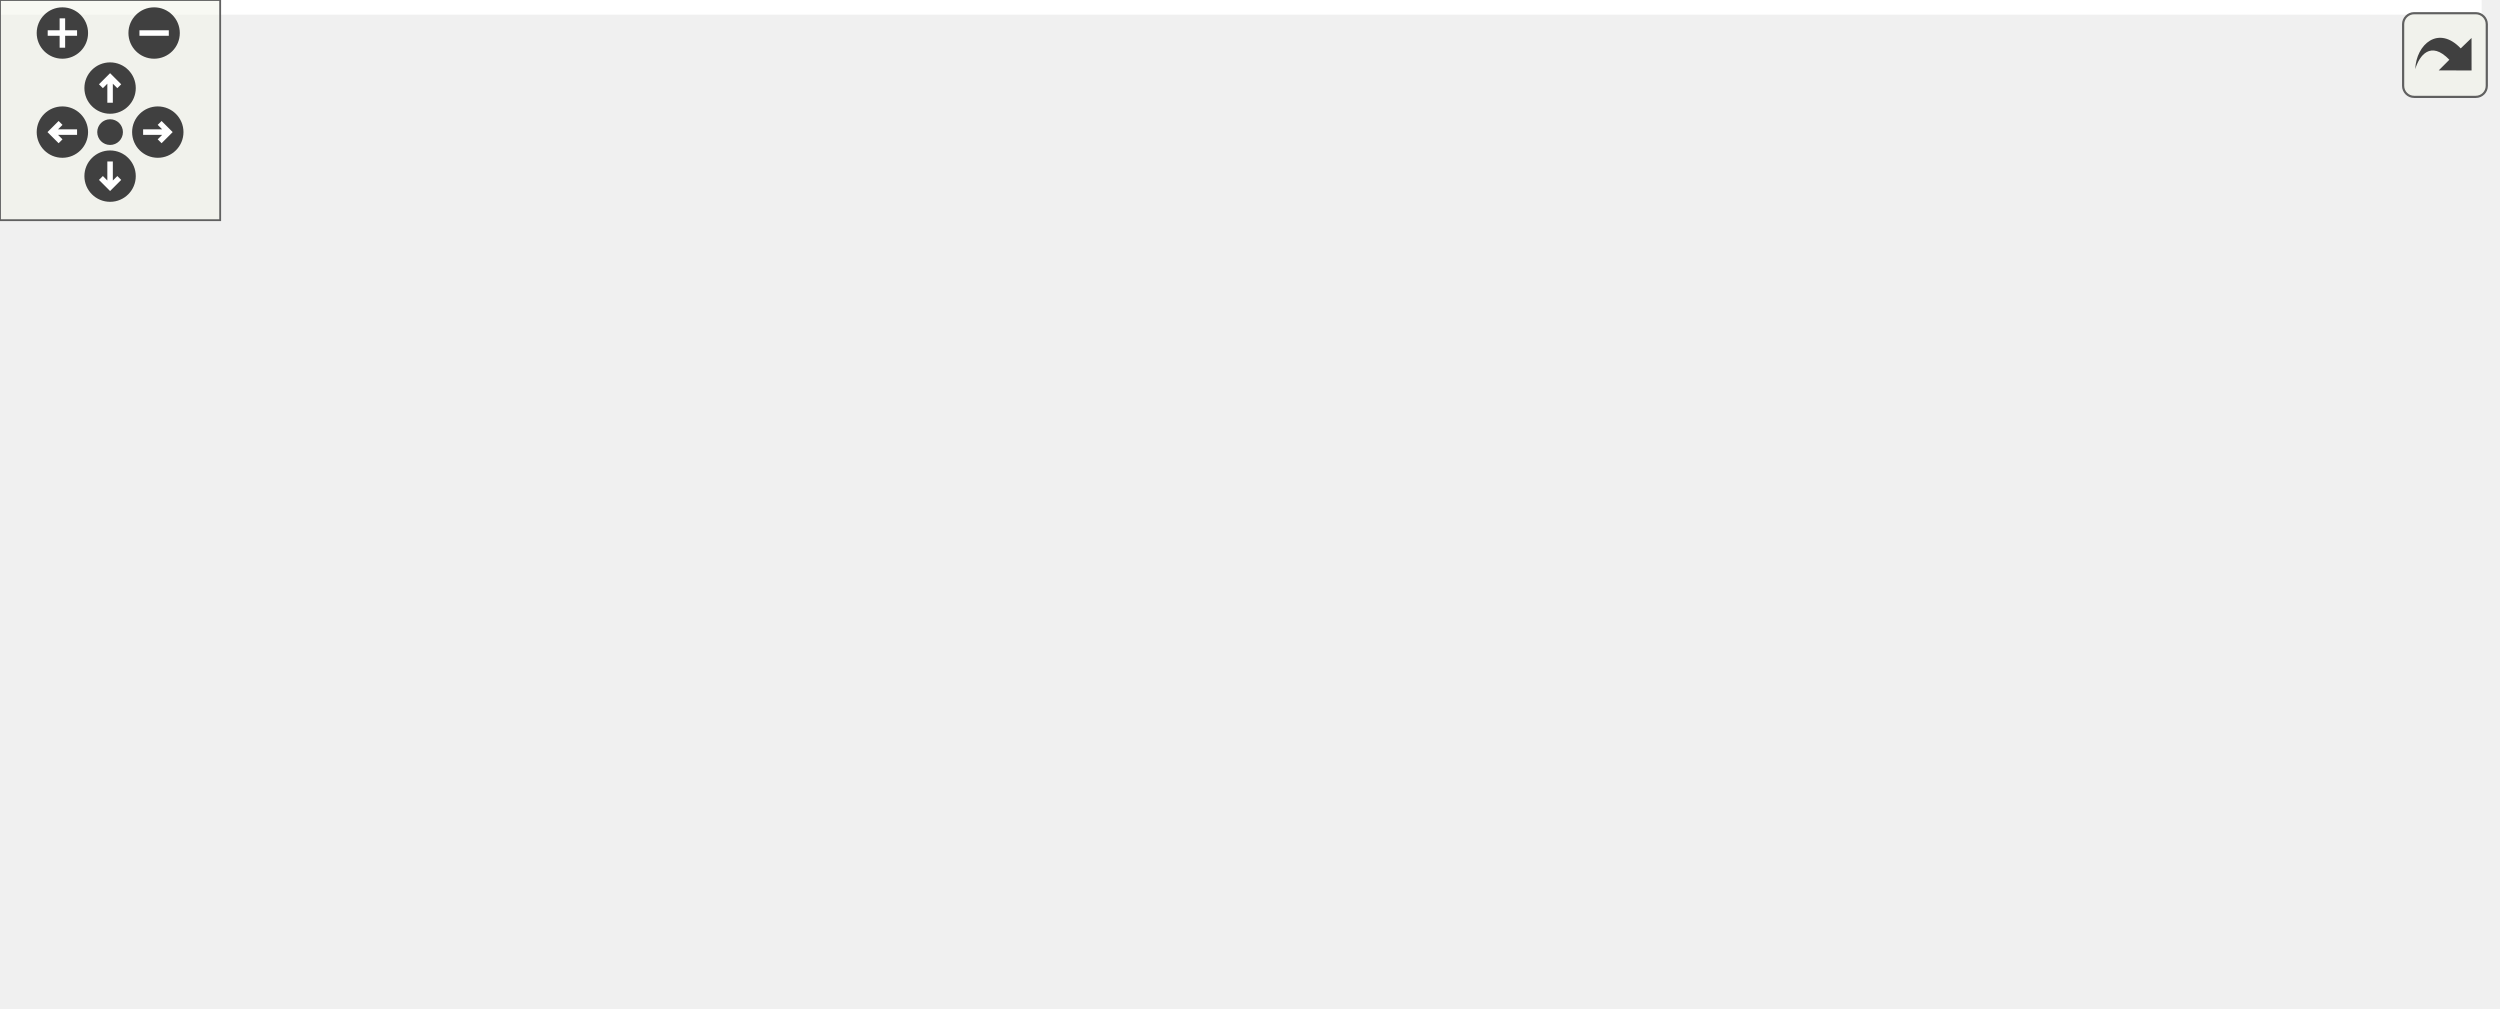
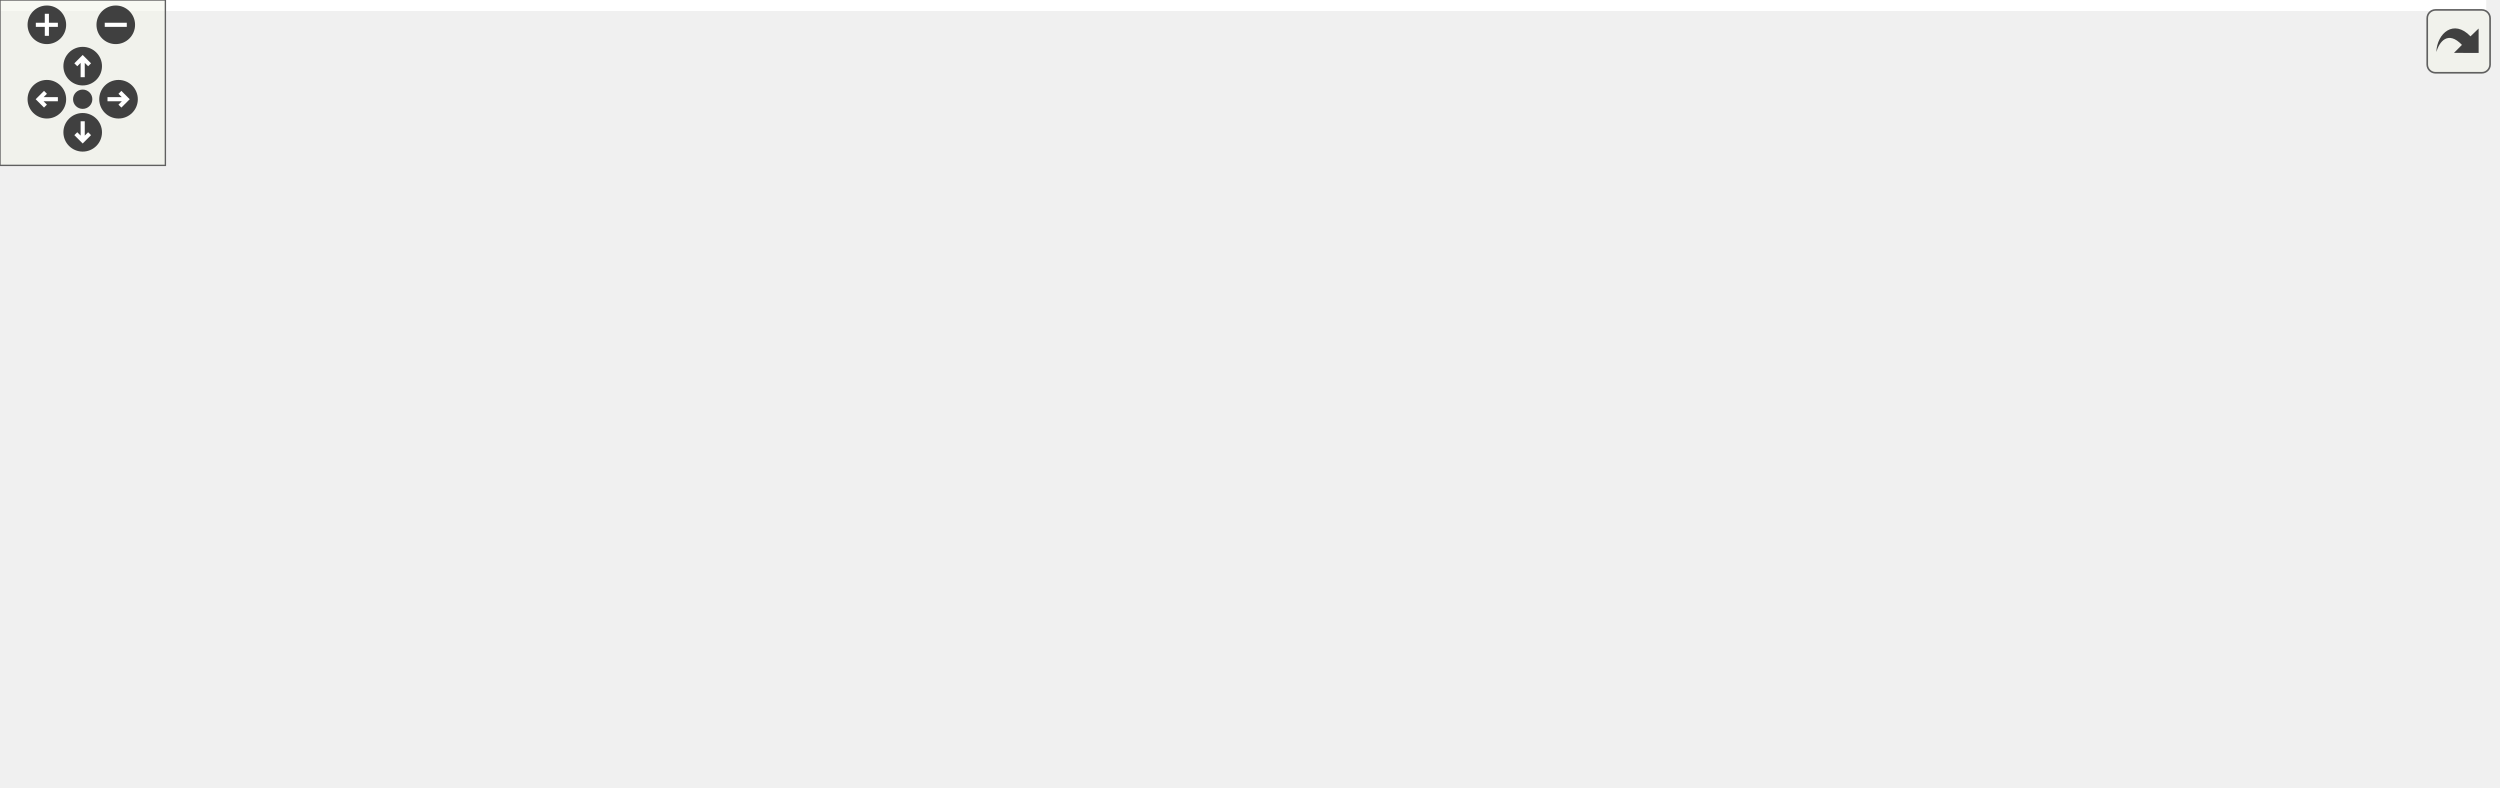
<svg xmlns="http://www.w3.org/2000/svg" xmlns:xlink="http://www.w3.org/1999/xlink" id="main" version="1.1" xml:space="preserve">
  <style type="text/css">
.edge:hover path { stroke: red; }
.edge:hover polygon { stroke: red; fill: red; }
</style>
  <defs>
    <circle id="rim" cx="0" cy="0" r="7" />
    <circle id="rim2" cx="0" cy="0" r="3.5" />
    <g id="zoomPlus">
      <use xlink:href="#rim" fill="#404040">
        <set attributeName="fill" to="#808080" begin="zoomplus.mouseover" end="zoomplus.mouseout" />
      </use>
      <path d="M-4,0h8M0,-4v8" fill="none" stroke="white" stroke-width="1.5" pointer-events="none" />
    </g>
    <g id="zoomMin">
      <use xlink:href="#rim" fill="#404040">
        <set attributeName="fill" to="#808080" begin="zoomminus.mouseover" end="zoomminus.mouseout" />
      </use>
      <path d="M-4,0h8" fill="none" stroke="white" stroke-width="1.5" pointer-events="none" />
    </g>
    <g id="dirArrow">
      <path fill="none" stroke="white" stroke-width="1.5" d="M0,-3.0v7 M-2.5,-0.5L0,-3.0L2.5,-0.5" />
    </g>
    <g id="resetDef">
      <use xlink:href="#rim2" fill="#404040">
        <set attributeName="fill" to="#808080" begin="reset.mouseover" end="reset.mouseout" />
      </use>
    </g>
  </defs>
  <svg id="graph" class="graph">
    <g id="viewport">
-       <polygon fill="white" stroke="transparent" points="-4,4 -4,-214 676.28,-214 676.28,4 -4,4" />
+       <polygon fill="white" stroke="transparent" points="-4,4 -4,-225 901.98,-225 901.98,4 -4,4" />
      <g id="node1" class="node">
        <g id="a_node1">
          <a xlink:title=" ">
-             <polygon fill="#bfbfbf" stroke="black" points="497.78,-190.5 497.78,-209.5 586.78,-209.5 586.78,-190.5 497.78,-190.5" />
-             <text text-anchor="middle" x="542.28" y="-197.5" font-family="Helvetica,sans-Serif" font-size="10.00">conversions.cc</text>
+             <polygon fill="#bfbfbf" stroke="black" points="535.48,-201.5 535.48,-220.5 624.48,-220.5 624.48,-201.5 535.48,-201.5" />
+             <text text-anchor="middle" x="579.98" y="-208.5" font-family="Helvetica,sans-Serif" font-size="10.00">conversions.cc</text>
          </a>
        </g>
      </g>
      <g id="node2" class="node">
        <g id="a_node2">
          <a xlink:href="conversions_8h.html" target="_top" xlink:title=" ">
-             <polygon fill="white" stroke="black" points="187.78,-134.5 187.78,-153.5 362.78,-153.5 362.78,-134.5 187.78,-134.5" />
-             <text text-anchor="middle" x="275.28" y="-141.5" font-family="Helvetica,sans-Serif" font-size="10.00">maliput_osm/osm/conversions.h</text>
+             <polygon fill="white" stroke="black" points="187.48,-140 187.48,-159 362.48,-159 362.48,-140 187.48,-140" />
+             <text text-anchor="middle" x="274.98" y="-147" font-family="Helvetica,sans-Serif" font-size="10.00">maliput_osm/osm/conversions.h</text>
          </a>
        </g>
      </g>
      <g id="edge1" class="edge">
-         <path fill="none" stroke="midnightblue" d="M499.98,-190.44C453.2,-180.98 377.82,-165.74 327.43,-155.55" />
-         <polygon fill="midnightblue" stroke="midnightblue" points="327.89,-152.07 317.39,-153.52 326.5,-158.93 327.89,-152.07" />
+         <path fill="none" stroke="midnightblue" d="M536.28,-201.48C481.48,-190.78 387.54,-172.46 328.49,-160.94" />
+         <polygon fill="midnightblue" stroke="midnightblue" points="329.09,-157.49 318.6,-159.01 327.75,-164.36 329.09,-157.49" />
      </g>
      <g id="node7" class="node">
        <g id="a_node7">
          <a xlink:title=" ">
-             <polygon fill="white" stroke="#bfbfbf" points="22.28,-6 22.28,-25 78.28,-25 78.28,-6 22.28,-6" />
-             <text text-anchor="middle" x="50.28" y="-13" font-family="Helvetica,sans-Serif" font-size="10.00">optional</text>
-           </a>
-         </g>
-       </g>
-       <g id="edge11" class="edge">
-         <path fill="none" stroke="midnightblue" d="M497.57,-198.06C379.26,-194.47 63.11,-177.5 5.28,-98 -10.45,-76.37 12.97,-48.64 31.49,-31.74" />
-         <polygon fill="midnightblue" stroke="midnightblue" points="33.99,-34.2 39.25,-25.01 29.41,-28.92 33.99,-34.2" />
+             <polygon fill="white" stroke="#bfbfbf" points="21.98,-6 21.98,-25 77.98,-25 77.98,-6 21.98,-6" />
+             <text text-anchor="middle" x="49.98" y="-13" font-family="Helvetica,sans-Serif" font-size="10.00">optional</text>
+           </a>
+         </g>
+       </g>
+       <g id="edge12" class="edge">
+         <path fill="none" stroke="midnightblue" d="M535.31,-208.75C460.41,-205.82 305.19,-196.19 177.98,-165 97.9,-145.36 51.58,-166.02 4.98,-98 -9.99,-76.15 12.66,-48.87 30.89,-32.07" />
+         <polygon fill="midnightblue" stroke="midnightblue" points="33.58,-34.37 38.8,-25.15 28.97,-29.1 33.58,-34.37" />
      </g>
      <g id="node8" class="node">
        <g id="a_node8">
          <a xlink:title=" ">
-             <polygon fill="white" stroke="#bfbfbf" points="397.28,-6 397.28,-25 441.28,-25 441.28,-6 397.28,-6" />
-             <text text-anchor="middle" x="419.28" y="-13" font-family="Helvetica,sans-Serif" font-size="10.00">string</text>
-           </a>
-         </g>
-       </g>
-       <g id="edge12" class="edge">
-         <path fill="none" stroke="midnightblue" d="M543.61,-190.27C546.58,-167.52 551.42,-105.51 523.28,-67 506.09,-43.46 474.93,-30.37 451.18,-23.46" />
-         <polygon fill="midnightblue" stroke="midnightblue" points="452.09,-20.08 441.52,-20.86 450.27,-26.84 452.09,-20.08" />
+             <polygon fill="white" stroke="#bfbfbf" points="396.98,-6 396.98,-25 440.98,-25 440.98,-6 396.98,-6" />
+             <text text-anchor="middle" x="418.98" y="-13" font-family="Helvetica,sans-Serif" font-size="10.00">string</text>
+           </a>
+         </g>
+       </g>
+       <g id="edge13" class="edge">
+         <path fill="none" stroke="midnightblue" d="M577.46,-201.41C569.2,-173.8 542.46,-87.94 522.98,-67 503.58,-46.13 473.71,-32.87 450.95,-25.21" />
+         <polygon fill="midnightblue" stroke="midnightblue" points="451.96,-21.86 441.37,-22.17 449.84,-28.53 451.96,-21.86" />
      </g>
      <g id="node9" class="node">
        <g id="a_node9">
          <a xlink:title=" ">
-             <polygon fill="white" stroke="#bfbfbf" points="511.28,-6 511.28,-25 597.28,-25 597.28,-6 511.28,-6" />
-             <text text-anchor="middle" x="554.28" y="-13" font-family="Helvetica,sans-Serif" font-size="10.00">unordered_set</text>
-           </a>
-         </g>
-       </g>
-       <g id="edge13" class="edge">
-         <path fill="none" stroke="midnightblue" d="M545.88,-190.22C549.34,-181.28 554.32,-166.94 556.28,-154 562.66,-112.06 559.22,-62.09 556.52,-35.45" />
-         <polygon fill="midnightblue" stroke="midnightblue" points="559.97,-34.81 555.4,-25.25 553.01,-35.58 559.97,-34.81" />
+             <polygon fill="white" stroke="#bfbfbf" points="510.98,-6 510.98,-25 596.98,-25 596.98,-6 510.98,-6" />
+             <text text-anchor="middle" x="553.98" y="-13" font-family="Helvetica,sans-Serif" font-size="10.00">unordered_set</text>
+           </a>
+         </g>
+       </g>
+       <g id="edge14" class="edge">
+         <path fill="none" stroke="midnightblue" d="M578.83,-201.44C574.92,-172.29 562.04,-76.47 556.53,-35.43" />
+         <polygon fill="midnightblue" stroke="midnightblue" points="559.98,-34.85 555.18,-25.41 553.04,-35.78 559.98,-34.85" />
      </g>
      <g id="node10" class="node">
        <g id="a_node10">
          <a xlink:title=" ">
-             <polygon fill="white" stroke="#bfbfbf" points="608.28,-134.5 608.28,-153.5 672.28,-153.5 672.28,-134.5 608.28,-134.5" />
-             <text text-anchor="middle" x="640.28" y="-141.5" font-family="Helvetica,sans-Serif" font-size="10.00">algorithm</text>
+             <polygon fill="white" stroke="#bfbfbf" points="607.98,-140 607.98,-159 671.98,-159 671.98,-140 607.98,-140" />
+             <text text-anchor="middle" x="639.98" y="-147" font-family="Helvetica,sans-Serif" font-size="10.00">algorithm</text>
          </a>
        </g>
      </g>
      <g id="edge10" class="edge">
-         <path fill="none" stroke="midnightblue" d="M558.03,-190.32C573.6,-181.74 597.66,-168.49 615.74,-158.52" />
-         <polygon fill="midnightblue" stroke="midnightblue" points="617.51,-161.55 624.58,-153.65 614.13,-155.42 617.51,-161.55" />
+         <path fill="none" stroke="midnightblue" d="M588.58,-201.48C597.85,-192.28 612.8,-177.46 624.2,-166.16" />
+         <polygon fill="midnightblue" stroke="midnightblue" points="626.77,-168.54 631.4,-159.01 621.84,-163.57 626.77,-168.54" />
+       </g>
+       <g id="node11" class="node">
+         <g id="a_node11">
+           <a xlink:title=" ">
+             <polygon fill="white" stroke="#bfbfbf" points="690.48,-140 690.48,-159 737.48,-159 737.48,-140 690.48,-140" />
+             <text text-anchor="middle" x="713.98" y="-147" font-family="Helvetica,sans-Serif" font-size="10.00">cmath</text>
+           </a>
+         </g>
+       </g>
+       <g id="edge11" class="edge">
+         <path fill="none" stroke="midnightblue" d="M599.18,-201.48C621.77,-191.45 659.48,-174.7 685.48,-163.15" />
+         <polygon fill="midnightblue" stroke="midnightblue" points="687.1,-166.27 694.82,-159.01 684.26,-159.87 687.1,-166.27" />
+       </g>
+       <g id="node12" class="node">
+         <g id="a_node12">
+           <a xlink:title=" ">
+             <polygon fill="white" stroke="#bfbfbf" points="755.98,-134.5 755.98,-164.5 897.98,-164.5 897.98,-134.5 755.98,-134.5" />
+             <text text-anchor="start" x="763.98" y="-152.5" font-family="Helvetica,sans-Serif" font-size="10.00">maliput_sparse/geometry</text>
+             <text text-anchor="middle" x="826.98" y="-141.5" font-family="Helvetica,sans-Serif" font-size="10.00">/utility/geometry.h</text>
+           </a>
+         </g>
+       </g>
+       <g id="edge15" class="edge">
+         <path fill="none" stroke="midnightblue" d="M615.37,-201.48C652.66,-192.49 712.29,-178.13 758.77,-166.93" />
+         <polygon fill="midnightblue" stroke="midnightblue" points="759.87,-170.27 768.77,-164.52 758.23,-163.46 759.87,-170.27" />
      </g>
      <g id="node3" class="node">
        <g id="a_node3">
          <a xlink:title=" ">
-             <polygon fill="white" stroke="#bfbfbf" points="362.28,-73 362.28,-92 514.28,-92 514.28,-73 362.28,-73" />
-             <text text-anchor="middle" x="438.28" y="-80" font-family="Helvetica,sans-Serif" font-size="10.00">lanelet2_core/LaneletMap.h</text>
+             <polygon fill="white" stroke="#bfbfbf" points="361.98,-73 361.98,-92 513.98,-92 513.98,-73 361.98,-73" />
+             <text text-anchor="middle" x="437.98" y="-80" font-family="Helvetica,sans-Serif" font-size="10.00">lanelet2_core/LaneletMap.h</text>
          </a>
        </g>
      </g>
      <g id="edge2" class="edge">
-         <path fill="none" stroke="midnightblue" d="M298.64,-134.48C326.6,-124.27 373.61,-107.11 405.28,-95.55" />
-         <polygon fill="midnightblue" stroke="midnightblue" points="406.78,-98.73 414.97,-92.01 404.38,-92.15 406.78,-98.73" />
+         <path fill="none" stroke="midnightblue" d="M296.63,-139.87C324.96,-128.57 374.8,-108.7 407.09,-95.82" />
+         <polygon fill="midnightblue" stroke="midnightblue" points="408.52,-99.02 416.51,-92.06 405.92,-92.52 408.52,-99.02" />
      </g>
      <g id="node4" class="node">
        <g id="a_node4">
          <a xlink:title=" ">
-             <polygon fill="white" stroke="#bfbfbf" points="14.78,-67.5 14.78,-97.5 149.78,-97.5 149.78,-67.5 14.78,-67.5" />
-             <text text-anchor="start" x="22.78" y="-85.5" font-family="Helvetica,sans-Serif" font-size="10.00">lanelet2_core/primitives</text>
-             <text text-anchor="middle" x="82.28" y="-74.5" font-family="Helvetica,sans-Serif" font-size="10.00">/Lanelet.h</text>
+             <polygon fill="white" stroke="#bfbfbf" points="14.48,-67.5 14.48,-97.5 149.48,-97.5 149.48,-67.5 14.48,-67.5" />
+             <text text-anchor="start" x="22.48" y="-85.5" font-family="Helvetica,sans-Serif" font-size="10.00">lanelet2_core/primitives</text>
+             <text text-anchor="middle" x="81.98" y="-74.5" font-family="Helvetica,sans-Serif" font-size="10.00">/Lanelet.h</text>
          </a>
        </g>
      </g>
      <g id="edge3" class="edge">
-         <path fill="none" stroke="midnightblue" d="M247.63,-134.48C219.05,-125.66 173.65,-111.67 137.65,-100.57" />
-         <polygon fill="midnightblue" stroke="midnightblue" points="138.36,-97.12 127.77,-97.52 136.3,-103.81 138.36,-97.12" />
+         <path fill="none" stroke="midnightblue" d="M249.35,-139.87C219.89,-129.95 170.79,-113.41 133.37,-100.81" />
+         <polygon fill="midnightblue" stroke="midnightblue" points="134.23,-97.4 123.64,-97.53 132,-104.04 134.23,-97.4" />
      </g>
      <g id="node5" class="node">
        <g id="a_node5">
          <a xlink:title=" ">
-             <polygon fill="white" stroke="#bfbfbf" points="133.28,-0.5 133.28,-30.5 275.28,-30.5 275.28,-0.5 133.28,-0.5" />
-             <text text-anchor="start" x="141.28" y="-18.5" font-family="Helvetica,sans-Serif" font-size="10.00">maliput_sparse/geometry</text>
-             <text text-anchor="middle" x="204.28" y="-7.5" font-family="Helvetica,sans-Serif" font-size="10.00">/line_string.h</text>
+             <polygon fill="white" stroke="#bfbfbf" points="132.98,-0.5 132.98,-30.5 274.98,-30.5 274.98,-0.5 132.98,-0.5" />
+             <text text-anchor="start" x="140.98" y="-18.5" font-family="Helvetica,sans-Serif" font-size="10.00">maliput_sparse/geometry</text>
+             <text text-anchor="middle" x="203.98" y="-7.5" font-family="Helvetica,sans-Serif" font-size="10.00">/line_string.h</text>
          </a>
        </g>
      </g>
      <g id="edge4" class="edge">
-         <path fill="none" stroke="midnightblue" d="M246.16,-134.44C228.64,-127.62 207.76,-116.14 197.28,-98 187.23,-80.59 190.44,-57.5 195.32,-40.34" />
-         <polygon fill="midnightblue" stroke="midnightblue" points="198.74,-41.12 198.46,-30.53 192.08,-38.99 198.74,-41.12" />
+         <path fill="none" stroke="midnightblue" d="M250.01,-139.84C231.7,-132.02 208.16,-118.55 196.98,-98 187.43,-80.44 190.5,-57.54 195.2,-40.49" />
+         <polygon fill="midnightblue" stroke="midnightblue" points="198.61,-41.32 198.24,-30.73 191.93,-39.24 198.61,-41.32" />
      </g>
      <g id="node6" class="node">
        <g id="a_node6">
          <a xlink:href="lane_8h.html" target="_top" xlink:title=" ">
-             <polygon fill="white" stroke="black" points="206.78,-73 206.78,-92 343.78,-92 343.78,-73 206.78,-73" />
-             <text text-anchor="middle" x="275.28" y="-80" font-family="Helvetica,sans-Serif" font-size="10.00">maliput_osm/osm/lane.h</text>
+             <polygon fill="white" stroke="black" points="206.48,-73 206.48,-92 343.48,-92 343.48,-73 206.48,-73" />
+             <text text-anchor="middle" x="274.98" y="-80" font-family="Helvetica,sans-Serif" font-size="10.00">maliput_osm/osm/lane.h</text>
          </a>
        </g>
      </g>
      <g id="edge5" class="edge">
-         <path fill="none" stroke="midnightblue" d="M275.28,-134.48C275.28,-126.08 275.28,-112.98 275.28,-102.16" />
-         <polygon fill="midnightblue" stroke="midnightblue" points="278.78,-102.01 275.28,-92.01 271.78,-102.01 278.78,-102.01" />
+         <path fill="none" stroke="midnightblue" d="M274.98,-139.73C274.98,-130.18 274.98,-114.62 274.98,-102.28" />
+         <polygon fill="midnightblue" stroke="midnightblue" points="278.48,-102.13 274.98,-92.13 271.48,-102.13 278.48,-102.13" />
      </g>
      <g id="edge9" class="edge">
-         <path fill="none" stroke="midnightblue" d="M265.71,-72.73C255.93,-63.78 240.38,-49.54 227.37,-37.63" />
-         <polygon fill="midnightblue" stroke="midnightblue" points="229.41,-34.76 219.67,-30.59 224.69,-39.92 229.41,-34.76" />
+         <path fill="none" stroke="midnightblue" d="M265.41,-72.73C255.63,-63.78 240.08,-49.54 227.07,-37.63" />
+         <polygon fill="midnightblue" stroke="midnightblue" points="229.11,-34.76 219.37,-30.59 224.39,-39.92 229.11,-34.76" />
      </g>
      <g id="edge6" class="edge">
-         <path fill="none" stroke="midnightblue" d="M245.41,-72.87C204.93,-61.17 132.64,-40.29 88.33,-27.49" />
-         <polygon fill="midnightblue" stroke="midnightblue" points="89.09,-24.07 78.51,-24.65 87.15,-30.79 89.09,-24.07" />
+         <path fill="none" stroke="midnightblue" d="M245.11,-72.87C204.63,-61.17 132.34,-40.29 88.03,-27.49" />
+         <polygon fill="midnightblue" stroke="midnightblue" points="88.79,-24.07 78.21,-24.65 86.85,-30.79 88.79,-24.07" />
      </g>
      <g id="edge7" class="edge">
-         <path fill="none" stroke="midnightblue" d="M294.41,-72.87C319.04,-61.75 362.09,-42.32 390.64,-29.43" />
-         <polygon fill="midnightblue" stroke="midnightblue" points="392.41,-32.47 400.08,-25.17 389.53,-26.09 392.41,-32.47" />
+         <path fill="none" stroke="midnightblue" d="M294.11,-72.87C318.74,-61.75 361.79,-42.32 390.34,-29.43" />
+         <polygon fill="midnightblue" stroke="midnightblue" points="392.11,-32.47 399.78,-25.17 389.23,-26.09 392.11,-32.47" />
      </g>
      <g id="edge8" class="edge">
-         <path fill="none" stroke="midnightblue" d="M312.05,-72.94C362.33,-61.22 452.59,-40.19 507.6,-27.38" />
-         <polygon fill="midnightblue" stroke="midnightblue" points="508.5,-30.76 517.44,-25.08 506.91,-23.94 508.5,-30.76" />
+         <path fill="none" stroke="midnightblue" d="M311.75,-72.94C362.03,-61.22 452.29,-40.19 507.3,-27.38" />
+         <polygon fill="midnightblue" stroke="midnightblue" points="508.2,-30.76 517.14,-25.08 506.61,-23.94 508.2,-30.76" />
      </g>
    </g>
  </svg>
  <g id="navigator" transform="translate(0 0)" fill="#404254">
    <rect fill="#f2f5e9" fill-opacity="0.5" stroke="#606060" stroke-width=".5" x="0" y="0" width="60" height="60" />
    <use id="zoomplus" xlink:href="#zoomPlus" x="17" y="9" />
    <use id="zoomminus" xlink:href="#zoomMin" x="42" y="9" />
    <use id="reset" xlink:href="#resetDef" x="30" y="36" />
    <g id="arrowUp" xlink:href="#dirArrow" transform="translate(30 24)">
      <use xlink:href="#rim" fill="#404040">
        <set attributeName="fill" to="#808080" begin="arrowUp.mouseover" end="arrowUp.mouseout" />
      </use>
      <path fill="none" stroke="white" stroke-width="1.5" d="M0,-3.0v7 M-2.5,-0.5L0,-3.0L2.5,-0.5" />
    </g>
    <g id="arrowRight" xlink:href="#dirArrow" transform="rotate(90) translate(36 -43)">
      <use xlink:href="#rim" fill="#404040">
        <set attributeName="fill" to="#808080" begin="arrowRight.mouseover" end="arrowRight.mouseout" />
      </use>
      <path fill="none" stroke="white" stroke-width="1.5" d="M0,-3.0v7 M-2.5,-0.5L0,-3.0L2.5,-0.5" />
    </g>
    <g id="arrowDown" xlink:href="#dirArrow" transform="rotate(180) translate(-30 -48)">
      <use xlink:href="#rim" fill="#404040">
        <set attributeName="fill" to="#808080" begin="arrowDown.mouseover" end="arrowDown.mouseout" />
      </use>
      <path fill="none" stroke="white" stroke-width="1.5" d="M0,-3.0v7 M-2.5,-0.5L0,-3.0L2.5,-0.5" />
    </g>
    <g id="arrowLeft" xlink:href="#dirArrow" transform="rotate(270) translate(-36 17)">
      <use xlink:href="#rim" fill="#404040">
        <set attributeName="fill" to="#808080" begin="arrowLeft.mouseover" end="arrowLeft.mouseout" />
      </use>
      <path fill="none" stroke="white" stroke-width="1.5" d="M0,-3.0v7 M-2.5,-0.5L0,-3.0L2.5,-0.5" />
    </g>
  </g>
  <svg viewBox="0 0 15 15" width="100%" height="30px" preserveAspectRatio="xMaxYMin meet">
    <g id="arrow_out" transform="scale(0.3 0.3)">
      <a xlink:href="conversions_8cc__incl_org.svg" target="_base">
        <rect id="button" ry="5" rx="5" y="6" x="6" height="38" width="38" fill="#f2f5e9" fill-opacity="0.5" stroke="#606060" stroke-width="1.0" />
        <path id="arrow" d="M 11.5,31.437 C 11.94,20.098 22.043,11.323 32.159,21.979 L 37.069,17.246 C 37.069,17.246 37.088,32 37.088,32 L 22.16,31.978 C 22.16,31.978 26.998,27.14 26.998,27.14 C 18.529,18.264 13.292,25.23 11.5,31.437 z" style="fill:#404040;" />
      </a>
    </g>
  </svg>
</svg>
